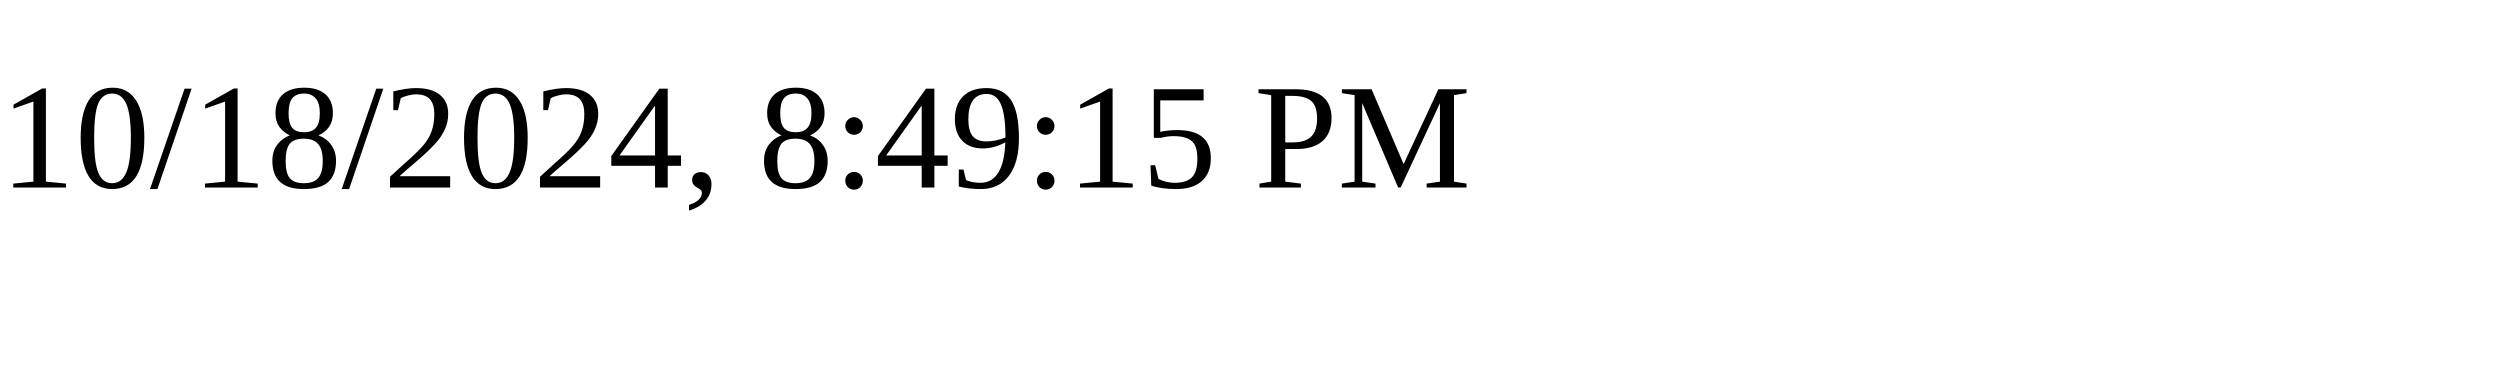
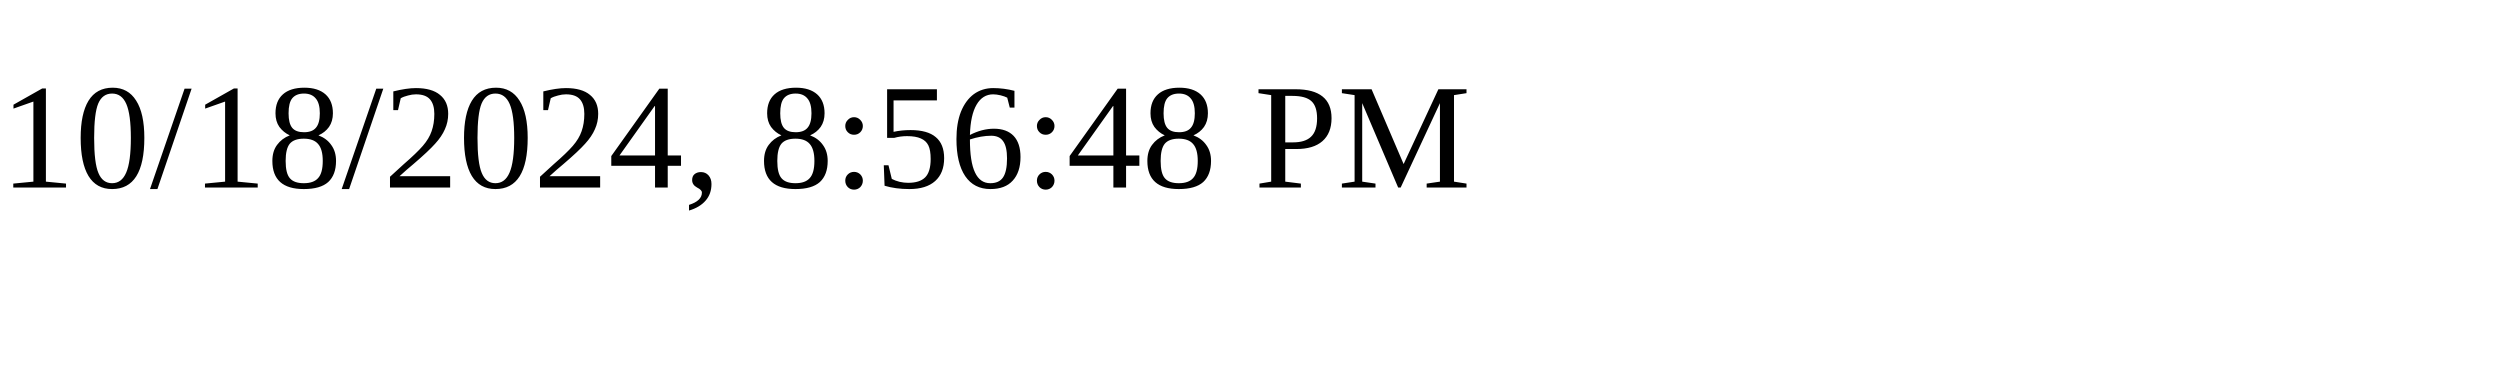
<svg xmlns="http://www.w3.org/2000/svg" height="30" width="200">
-   <text x="0" y="15">10/18/2024, 8:49:15 PM</text>
+   <text x="0" y="15">10/18/2024, 8:56:48 PM</text>
</svg>
